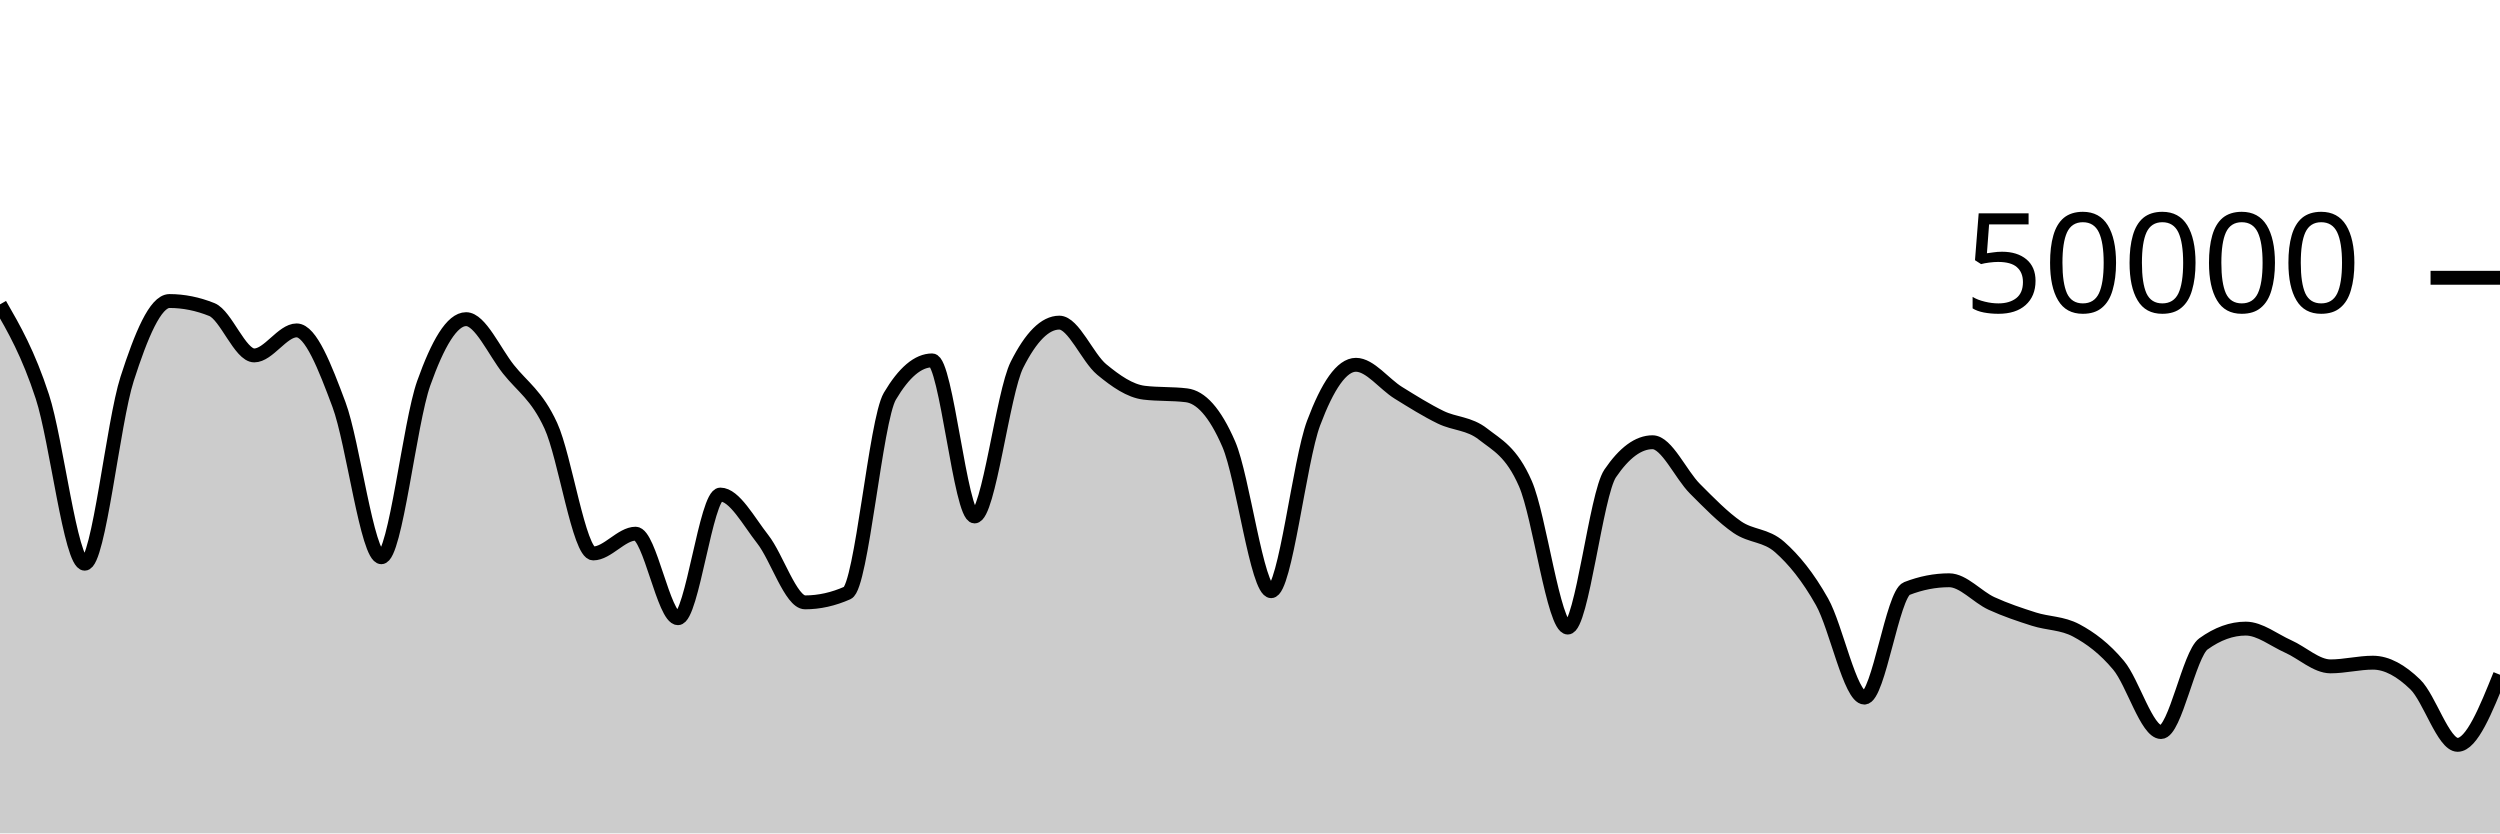
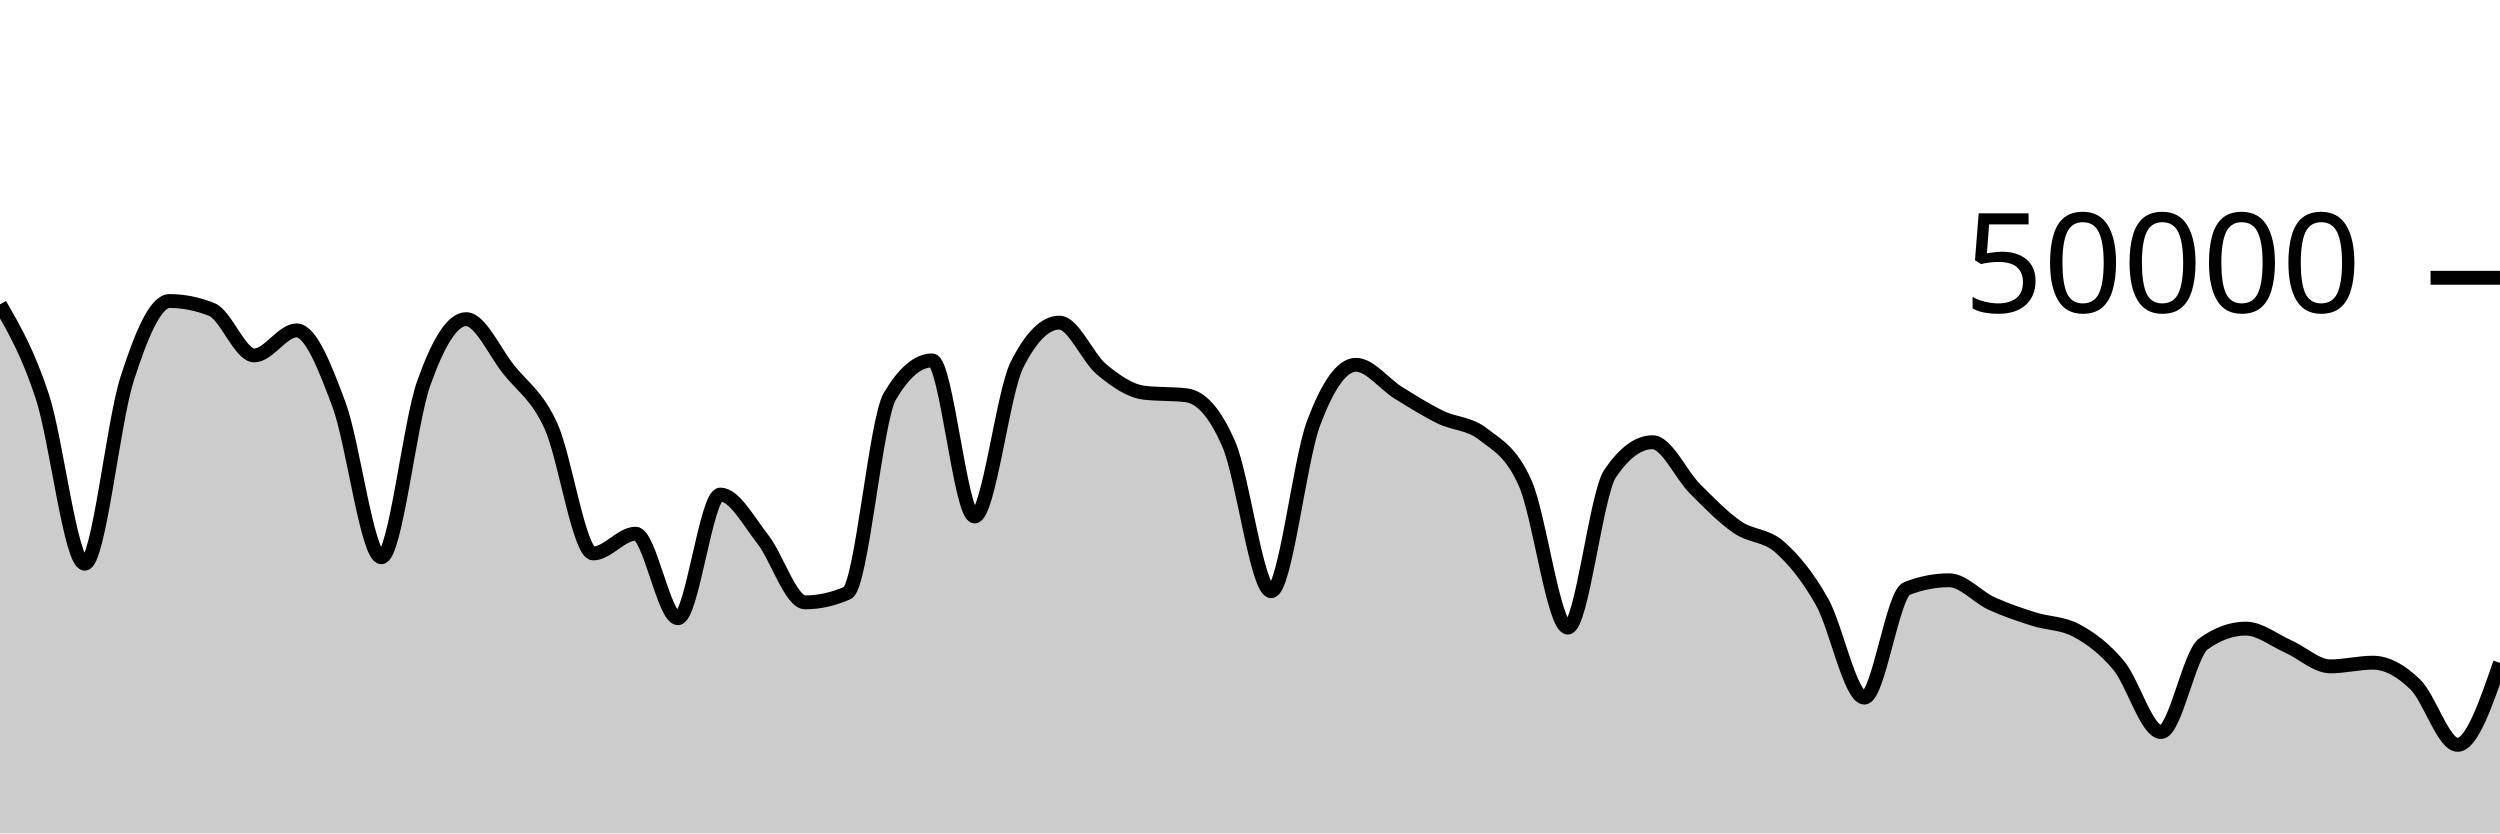
<svg xmlns="http://www.w3.org/2000/svg" viewBox="0 0 180 60">
  <g transform="translate(0,20)">
-     <path class="area" fill="rgba(0, 0, 0, 0.2)" d="M0,1.915C1.017,3.682,2.034,5.448,3.051,8.56C4.068,11.672,5.085,20.587,6.102,20.587C7.119,20.587,8.136,10.431,9.153,7.278C10.169,4.126,11.186,1.674,12.203,1.674C13.22,1.674,14.237,1.879,15.254,2.288C16.271,2.697,17.288,5.591,18.305,5.591C19.322,5.591,20.339,3.788,21.356,3.788C22.373,3.788,23.39,6.408,24.407,9.13C25.424,11.853,26.441,20.122,27.458,20.122C28.475,20.122,29.492,10.451,30.508,7.594C31.525,4.737,32.542,2.979,33.559,2.979C34.576,2.979,35.593,5.309,36.61,6.589C37.627,7.868,38.644,8.445,39.661,10.655C40.678,12.865,41.695,19.848,42.712,19.848C43.729,19.848,44.746,18.425,45.763,18.425C46.78,18.425,47.797,24.511,48.814,24.511C49.831,24.511,50.847,15.608,51.864,15.608C52.881,15.608,53.898,17.525,54.915,18.818C55.932,20.112,56.949,23.37,57.966,23.37C58.983,23.37,60,23.143,61.017,22.691C62.034,22.239,63.051,10.253,64.068,8.531C65.085,6.809,66.102,5.948,67.119,5.948C68.136,5.948,69.153,17.185,70.169,17.185C71.186,17.185,72.203,8.29,73.22,6.266C74.237,4.241,75.254,3.229,76.271,3.229C77.288,3.229,78.305,5.76,79.322,6.601C80.339,7.442,81.356,8.151,82.373,8.275C83.39,8.399,84.407,8.337,85.424,8.461C86.441,8.585,87.458,9.636,88.475,11.986C89.492,14.337,90.508,22.566,91.525,22.566C92.542,22.566,93.559,13.187,94.576,10.47C95.593,7.753,96.61,6.265,97.627,6.265C98.644,6.265,99.661,7.649,100.678,8.279C101.695,8.909,102.712,9.547,103.729,10.043C104.746,10.539,105.763,10.458,106.78,11.255C107.797,12.053,108.814,12.506,109.831,14.828C110.847,17.15,111.864,25.185,112.881,25.185C113.898,25.185,114.915,15.586,115.932,14.088C116.949,12.59,117.966,11.841,118.983,11.841C120,11.841,121.017,14.168,122.034,15.187C123.051,16.206,124.068,17.254,125.085,17.954C126.102,18.653,127.119,18.49,128.136,19.386C129.153,20.283,130.169,21.523,131.186,23.33C132.203,25.137,133.22,30.228,134.237,30.228C135.254,30.228,136.271,22.773,137.288,22.375C138.305,21.978,139.322,21.779,140.339,21.779C141.356,21.779,142.373,22.983,143.39,23.449C144.407,23.915,145.424,24.253,146.441,24.577C147.458,24.901,148.475,24.848,149.492,25.391C150.508,25.934,151.525,26.687,152.542,27.906C153.559,29.126,154.576,32.708,155.593,32.708C156.61,32.708,157.627,27.097,158.644,26.362C159.661,25.627,160.678,25.26,161.695,25.26C162.712,25.26,163.729,26.09,164.746,26.543C165.763,26.996,166.78,27.979,167.797,27.979C168.814,27.979,169.831,27.713,170.847,27.713C171.864,27.713,172.881,28.292,173.898,29.278C174.915,30.264,175.932,33.629,176.949,33.629C177.966,33.629,178.983,31.106,180,28.582L180,40C178.983,40,177.966,40,176.949,40C175.932,40,174.915,40,173.898,40C172.881,40,171.864,40,170.847,40C169.831,40,168.814,40,167.797,40C166.78,40,165.763,40,164.746,40C163.729,40,162.712,40,161.695,40C160.678,40,159.661,40,158.644,40C157.627,40,156.61,40,155.593,40C154.576,40,153.559,40,152.542,40C151.525,40,150.508,40,149.492,40C148.475,40,147.458,40,146.441,40C145.424,40,144.407,40,143.39,40C142.373,40,141.356,40,140.339,40C139.322,40,138.305,40,137.288,40C136.271,40,135.254,40,134.237,40C133.22,40,132.203,40,131.186,40C130.169,40,129.153,40,128.136,40C127.119,40,126.102,40,125.085,40C124.068,40,123.051,40,122.034,40C121.017,40,120,40,118.983,40C117.966,40,116.949,40,115.932,40C114.915,40,113.898,40,112.881,40C111.864,40,110.847,40,109.831,40C108.814,40,107.797,40,106.78,40C105.763,40,104.746,40,103.729,40C102.712,40,101.695,40,100.678,40C99.661,40,98.644,40,97.627,40C96.61,40,95.593,40,94.576,40C93.559,40,92.542,40,91.525,40C90.508,40,89.492,40,88.475,40C87.458,40,86.441,40,85.424,40C84.407,40,83.39,40,82.373,40C81.356,40,80.339,40,79.322,40C78.305,40,77.288,40,76.271,40C75.254,40,74.237,40,73.22,40C72.203,40,71.186,40,70.169,40C69.153,40,68.136,40,67.119,40C66.102,40,65.085,40,64.068,40C63.051,40,62.034,40,61.017,40C60,40,58.983,40,57.966,40C56.949,40,55.932,40,54.915,40C53.898,40,52.881,40,51.864,40C50.847,40,49.831,40,48.814,40C47.797,40,46.78,40,45.763,40C44.746,40,43.729,40,42.712,40C41.695,40,40.678,40,39.661,40C38.644,40,37.627,40,36.61,40C35.593,40,34.576,40,33.559,40C32.542,40,31.525,40,30.508,40C29.492,40,28.475,40,27.458,40C26.441,40,25.424,40,24.407,40C23.39,40,22.373,40,21.356,40C20.339,40,19.322,40,18.305,40C17.288,40,16.271,40,15.254,40C14.237,40,13.22,40,12.203,40C11.186,40,10.169,40,9.153,40C8.136,40,7.119,40,6.102,40C5.085,40,4.068,40,3.051,40C2.034,40,1.017,40,0,40Z" />
-     <path class="line" stroke="black" fill="none" d="M0,1.915C1.017,3.682,2.034,5.448,3.051,8.56C4.068,11.672,5.085,20.587,6.102,20.587C7.119,20.587,8.136,10.431,9.153,7.278C10.169,4.126,11.186,1.674,12.203,1.674C13.22,1.674,14.237,1.879,15.254,2.288C16.271,2.697,17.288,5.591,18.305,5.591C19.322,5.591,20.339,3.788,21.356,3.788C22.373,3.788,23.39,6.408,24.407,9.13C25.424,11.853,26.441,20.122,27.458,20.122C28.475,20.122,29.492,10.451,30.508,7.594C31.525,4.737,32.542,2.979,33.559,2.979C34.576,2.979,35.593,5.309,36.61,6.589C37.627,7.868,38.644,8.445,39.661,10.655C40.678,12.865,41.695,19.848,42.712,19.848C43.729,19.848,44.746,18.425,45.763,18.425C46.78,18.425,47.797,24.511,48.814,24.511C49.831,24.511,50.847,15.608,51.864,15.608C52.881,15.608,53.898,17.525,54.915,18.818C55.932,20.112,56.949,23.37,57.966,23.37C58.983,23.37,60,23.143,61.017,22.691C62.034,22.239,63.051,10.253,64.068,8.531C65.085,6.809,66.102,5.948,67.119,5.948C68.136,5.948,69.153,17.185,70.169,17.185C71.186,17.185,72.203,8.29,73.22,6.266C74.237,4.241,75.254,3.229,76.271,3.229C77.288,3.229,78.305,5.76,79.322,6.601C80.339,7.442,81.356,8.151,82.373,8.275C83.39,8.399,84.407,8.337,85.424,8.461C86.441,8.585,87.458,9.636,88.475,11.986C89.492,14.337,90.508,22.566,91.525,22.566C92.542,22.566,93.559,13.187,94.576,10.47C95.593,7.753,96.61,6.265,97.627,6.265C98.644,6.265,99.661,7.649,100.678,8.279C101.695,8.909,102.712,9.547,103.729,10.043C104.746,10.539,105.763,10.458,106.78,11.255C107.797,12.053,108.814,12.506,109.831,14.828C110.847,17.15,111.864,25.185,112.881,25.185C113.898,25.185,114.915,15.586,115.932,14.088C116.949,12.59,117.966,11.841,118.983,11.841C120,11.841,121.017,14.168,122.034,15.187C123.051,16.206,124.068,17.254,125.085,17.954C126.102,18.653,127.119,18.49,128.136,19.386C129.153,20.283,130.169,21.523,131.186,23.33C132.203,25.137,133.22,30.228,134.237,30.228C135.254,30.228,136.271,22.773,137.288,22.375C138.305,21.978,139.322,21.779,140.339,21.779C141.356,21.779,142.373,22.983,143.39,23.449C144.407,23.915,145.424,24.253,146.441,24.577C147.458,24.901,148.475,24.848,149.492,25.391C150.508,25.934,151.525,26.687,152.542,27.906C153.559,29.126,154.576,32.708,155.593,32.708C156.61,32.708,157.627,27.097,158.644,26.362C159.661,25.627,160.678,25.26,161.695,25.26C162.712,25.26,163.729,26.09,164.746,26.543C165.763,26.996,166.78,27.979,167.797,27.979C168.814,27.979,169.831,27.713,170.847,27.713C171.864,27.713,172.881,28.292,173.898,29.278C174.915,30.264,175.932,33.629,176.949,33.629C177.966,33.629,178.983,31.106,180,28.582" />
+     <path class="area" fill="rgba(0, 0, 0, 0.2)" d="M0,1.915C1.017,3.682,2.034,5.448,3.051,8.56C4.068,11.672,5.085,20.587,6.102,20.587C7.119,20.587,8.136,10.431,9.153,7.278C10.169,4.126,11.186,1.674,12.203,1.674C13.22,1.674,14.237,1.879,15.254,2.288C16.271,2.697,17.288,5.591,18.305,5.591C19.322,5.591,20.339,3.788,21.356,3.788C22.373,3.788,23.39,6.408,24.407,9.13C25.424,11.853,26.441,20.122,27.458,20.122C28.475,20.122,29.492,10.451,30.508,7.594C31.525,4.737,32.542,2.979,33.559,2.979C34.576,2.979,35.593,5.309,36.61,6.589C37.627,7.868,38.644,8.445,39.661,10.655C40.678,12.865,41.695,19.848,42.712,19.848C43.729,19.848,44.746,18.425,45.763,18.425C46.78,18.425,47.797,24.511,48.814,24.511C49.831,24.511,50.847,15.608,51.864,15.608C52.881,15.608,53.898,17.525,54.915,18.818C55.932,20.112,56.949,23.37,57.966,23.37C58.983,23.37,60,23.143,61.017,22.691C62.034,22.239,63.051,10.253,64.068,8.531C65.085,6.809,66.102,5.948,67.119,5.948C68.136,5.948,69.153,17.185,70.169,17.185C71.186,17.185,72.203,8.29,73.22,6.266C74.237,4.241,75.254,3.229,76.271,3.229C77.288,3.229,78.305,5.76,79.322,6.601C80.339,7.442,81.356,8.151,82.373,8.275C83.39,8.399,84.407,8.337,85.424,8.461C86.441,8.585,87.458,9.636,88.475,11.986C89.492,14.337,90.508,22.566,91.525,22.566C92.542,22.566,93.559,13.187,94.576,10.47C95.593,7.753,96.61,6.265,97.627,6.265C98.644,6.265,99.661,7.649,100.678,8.279C101.695,8.909,102.712,9.547,103.729,10.043C104.746,10.539,105.763,10.458,106.78,11.255C107.797,12.053,108.814,12.506,109.831,14.828C110.847,17.15,111.864,25.185,112.881,25.185C113.898,25.185,114.915,15.586,115.932,14.088C116.949,12.59,117.966,11.841,118.983,11.841C120,11.841,121.017,14.168,122.034,15.187C123.051,16.206,124.068,17.254,125.085,17.954C126.102,18.653,127.119,18.49,128.136,19.386C129.153,20.283,130.169,21.523,131.186,23.33C132.203,25.137,133.22,30.228,134.237,30.228C135.254,30.228,136.271,22.773,137.288,22.375C138.305,21.978,139.322,21.779,140.339,21.779C141.356,21.779,142.373,22.983,143.39,23.449C144.407,23.915,145.424,24.253,146.441,24.577C147.458,24.901,148.475,24.848,149.492,25.391C150.508,25.934,151.525,26.687,152.542,27.906C153.559,29.126,154.576,32.708,155.593,32.708C156.61,32.708,157.627,27.097,158.644,26.362C159.661,25.627,160.678,25.26,161.695,25.26C162.712,25.26,163.729,26.09,164.746,26.543C165.763,26.996,166.78,27.979,167.797,27.979C168.814,27.979,169.831,27.713,170.847,27.713C171.864,27.713,172.881,28.292,173.898,29.278C174.915,30.264,175.932,33.629,176.949,33.629C177.966,33.629,178.983,30.678,180,27.728L180,40C178.983,40,177.966,40,176.949,40C175.932,40,174.915,40,173.898,40C172.881,40,171.864,40,170.847,40C169.831,40,168.814,40,167.797,40C166.78,40,165.763,40,164.746,40C163.729,40,162.712,40,161.695,40C160.678,40,159.661,40,158.644,40C157.627,40,156.61,40,155.593,40C154.576,40,153.559,40,152.542,40C151.525,40,150.508,40,149.492,40C148.475,40,147.458,40,146.441,40C145.424,40,144.407,40,143.39,40C142.373,40,141.356,40,140.339,40C139.322,40,138.305,40,137.288,40C136.271,40,135.254,40,134.237,40C133.22,40,132.203,40,131.186,40C130.169,40,129.153,40,128.136,40C127.119,40,126.102,40,125.085,40C124.068,40,123.051,40,122.034,40C121.017,40,120,40,118.983,40C117.966,40,116.949,40,115.932,40C114.915,40,113.898,40,112.881,40C111.864,40,110.847,40,109.831,40C108.814,40,107.797,40,106.78,40C105.763,40,104.746,40,103.729,40C102.712,40,101.695,40,100.678,40C99.661,40,98.644,40,97.627,40C96.61,40,95.593,40,94.576,40C93.559,40,92.542,40,91.525,40C90.508,40,89.492,40,88.475,40C87.458,40,86.441,40,85.424,40C84.407,40,83.39,40,82.373,40C81.356,40,80.339,40,79.322,40C78.305,40,77.288,40,76.271,40C75.254,40,74.237,40,73.22,40C72.203,40,71.186,40,70.169,40C69.153,40,68.136,40,67.119,40C66.102,40,65.085,40,64.068,40C63.051,40,62.034,40,61.017,40C60,40,58.983,40,57.966,40C56.949,40,55.932,40,54.915,40C53.898,40,52.881,40,51.864,40C50.847,40,49.831,40,48.814,40C47.797,40,46.78,40,45.763,40C44.746,40,43.729,40,42.712,40C41.695,40,40.678,40,39.661,40C38.644,40,37.627,40,36.61,40C35.593,40,34.576,40,33.559,40C32.542,40,31.525,40,30.508,40C29.492,40,28.475,40,27.458,40C26.441,40,25.424,40,24.407,40C23.39,40,22.373,40,21.356,40C20.339,40,19.322,40,18.305,40C17.288,40,16.271,40,15.254,40C14.237,40,13.22,40,12.203,40C11.186,40,10.169,40,9.153,40C8.136,40,7.119,40,6.102,40C5.085,40,4.068,40,3.051,40C2.034,40,1.017,40,0,40Z" />
+     <path class="line" stroke="black" fill="none" d="M0,1.915C1.017,3.682,2.034,5.448,3.051,8.56C4.068,11.672,5.085,20.587,6.102,20.587C7.119,20.587,8.136,10.431,9.153,7.278C10.169,4.126,11.186,1.674,12.203,1.674C13.22,1.674,14.237,1.879,15.254,2.288C16.271,2.697,17.288,5.591,18.305,5.591C19.322,5.591,20.339,3.788,21.356,3.788C22.373,3.788,23.39,6.408,24.407,9.13C25.424,11.853,26.441,20.122,27.458,20.122C28.475,20.122,29.492,10.451,30.508,7.594C31.525,4.737,32.542,2.979,33.559,2.979C34.576,2.979,35.593,5.309,36.61,6.589C37.627,7.868,38.644,8.445,39.661,10.655C40.678,12.865,41.695,19.848,42.712,19.848C43.729,19.848,44.746,18.425,45.763,18.425C46.78,18.425,47.797,24.511,48.814,24.511C49.831,24.511,50.847,15.608,51.864,15.608C52.881,15.608,53.898,17.525,54.915,18.818C55.932,20.112,56.949,23.37,57.966,23.37C58.983,23.37,60,23.143,61.017,22.691C62.034,22.239,63.051,10.253,64.068,8.531C65.085,6.809,66.102,5.948,67.119,5.948C68.136,5.948,69.153,17.185,70.169,17.185C71.186,17.185,72.203,8.29,73.22,6.266C74.237,4.241,75.254,3.229,76.271,3.229C77.288,3.229,78.305,5.76,79.322,6.601C80.339,7.442,81.356,8.151,82.373,8.275C83.39,8.399,84.407,8.337,85.424,8.461C86.441,8.585,87.458,9.636,88.475,11.986C89.492,14.337,90.508,22.566,91.525,22.566C92.542,22.566,93.559,13.187,94.576,10.47C95.593,7.753,96.61,6.265,97.627,6.265C98.644,6.265,99.661,7.649,100.678,8.279C101.695,8.909,102.712,9.547,103.729,10.043C104.746,10.539,105.763,10.458,106.78,11.255C107.797,12.053,108.814,12.506,109.831,14.828C110.847,17.15,111.864,25.185,112.881,25.185C113.898,25.185,114.915,15.586,115.932,14.088C116.949,12.59,117.966,11.841,118.983,11.841C120,11.841,121.017,14.168,122.034,15.187C123.051,16.206,124.068,17.254,125.085,17.954C126.102,18.653,127.119,18.49,128.136,19.386C129.153,20.283,130.169,21.523,131.186,23.33C132.203,25.137,133.22,30.228,134.237,30.228C135.254,30.228,136.271,22.773,137.288,22.375C138.305,21.978,139.322,21.779,140.339,21.779C141.356,21.779,142.373,22.983,143.39,23.449C144.407,23.915,145.424,24.253,146.441,24.577C147.458,24.901,148.475,24.848,149.492,25.391C150.508,25.934,151.525,26.687,152.542,27.906C153.559,29.126,154.576,32.708,155.593,32.708C156.61,32.708,157.627,27.097,158.644,26.362C159.661,25.627,160.678,25.26,161.695,25.26C162.712,25.26,163.729,26.09,164.746,26.543C165.763,26.996,166.78,27.979,167.797,27.979C168.814,27.979,169.831,27.713,170.847,27.713C171.864,27.713,172.881,28.292,173.898,29.278C174.915,30.264,175.932,33.629,176.949,33.629C177.966,33.629,178.983,30.678,180,27.728" />
    <path class="axis-ceiling" stroke-width="1" stroke="black" fill="none" d="M175,0L180,0" />
    <text class="axis-ceiling-label" font-family="sans-serif" text-anchor="end" font-size="10px" x="170" y="2.5">50000</text>
  </g>
</svg>
